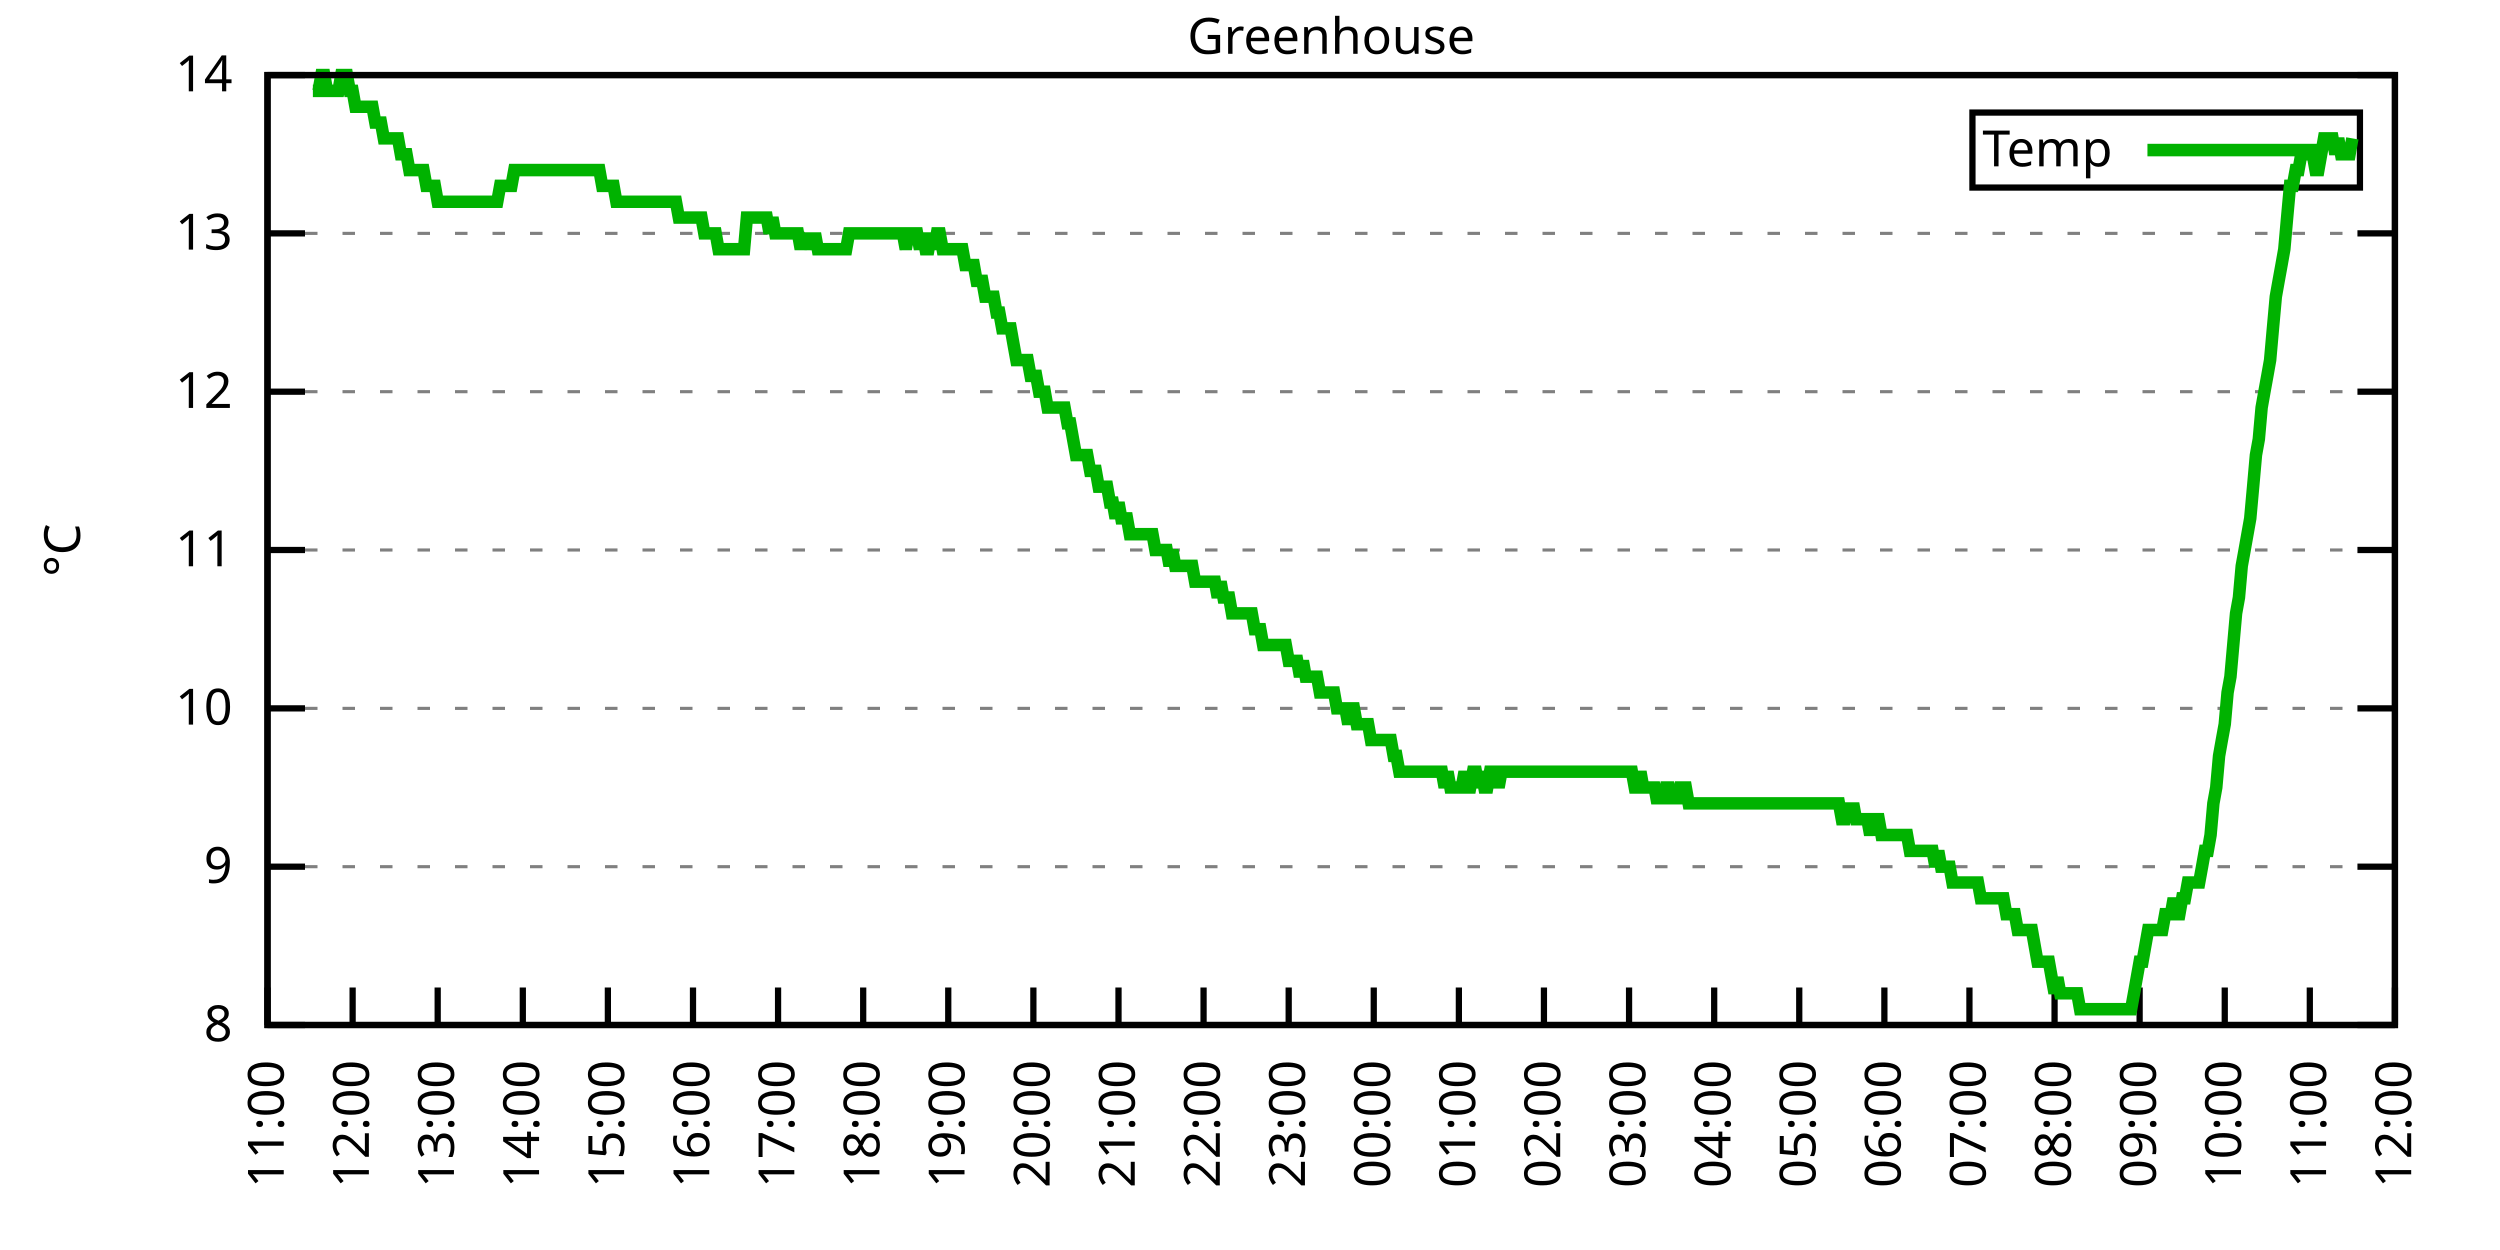
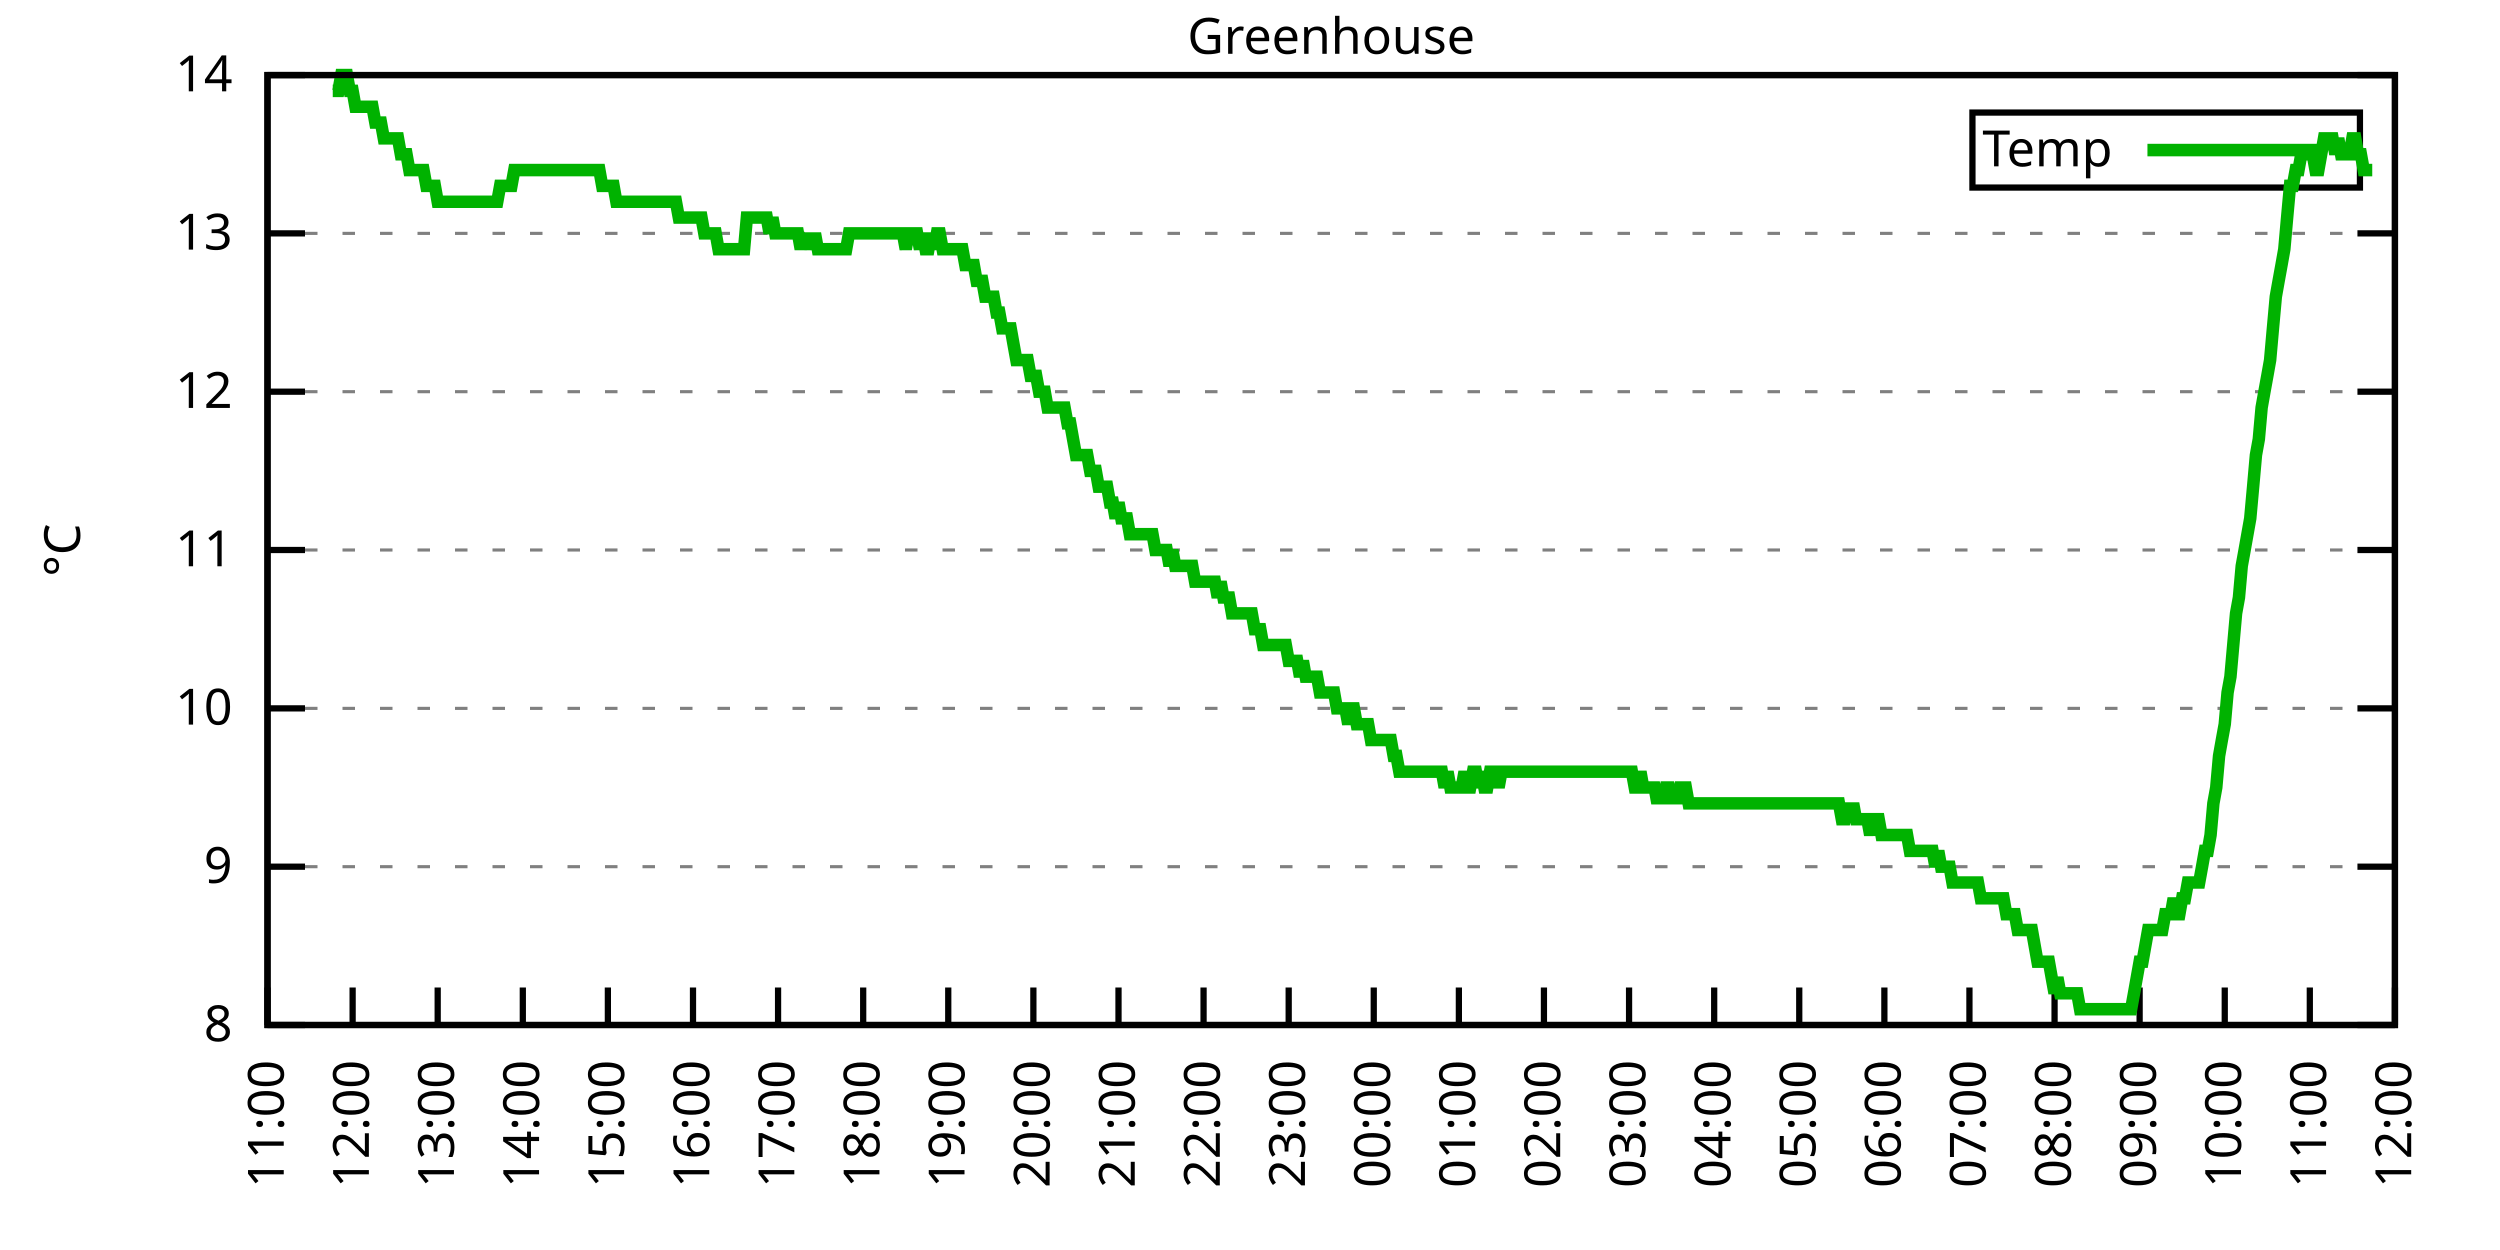
<svg xmlns="http://www.w3.org/2000/svg" xmlns:xlink="http://www.w3.org/1999/xlink" width="400" height="200" viewBox="0 0 400 200">
  <g id="gnuplot_canvas">
    <rect x="0" y="0" width="400" height="200" fill="none" />
    <defs>
      <circle id="gpDot" r="0.5" stroke-width="0.5" stroke="currentColor" />
      <path id="gpPt0" stroke-width="0.333" stroke="currentColor" d="M-1,0 h2 M0,-1 v2" />
      <path id="gpPt1" stroke-width="0.333" stroke="currentColor" d="M-1,-1 L1,1 M1,-1 L-1,1" />
      <path id="gpPt2" stroke-width="0.333" stroke="currentColor" d="M-1,0 L1,0 M0,-1 L0,1 M-1,-1 L1,1 M-1,1 L1,-1" />
      <rect id="gpPt3" stroke-width="0.333" stroke="currentColor" x="-1" y="-1" width="2" height="2" />
      <rect id="gpPt4" stroke-width="0.333" stroke="currentColor" fill="currentColor" x="-1" y="-1" width="2" height="2" />
      <circle id="gpPt5" stroke-width="0.333" stroke="currentColor" cx="0" cy="0" r="1" />
      <use xlink:href="#gpPt5" id="gpPt6" fill="currentColor" stroke="none" />
      <path id="gpPt7" stroke-width="0.333" stroke="currentColor" d="M0,-1.33 L-1.33,0.67 L1.33,0.67 z" />
      <use xlink:href="#gpPt7" id="gpPt8" fill="currentColor" stroke="none" />
      <use xlink:href="#gpPt7" id="gpPt9" stroke="currentColor" transform="rotate(180)" />
      <use xlink:href="#gpPt9" id="gpPt10" fill="currentColor" stroke="none" />
      <use xlink:href="#gpPt3" id="gpPt11" stroke="currentColor" transform="rotate(45)" />
      <use xlink:href="#gpPt11" id="gpPt12" fill="currentColor" stroke="none" />
      <path id="gpPt13" stroke-width="0.333" stroke="currentColor" d="M0,1.330 L1.265,0.411 L0.782,-1.067 L-0.782,-1.076 L-1.265,0.411 z" />
      <use xlink:href="#gpPt13" id="gpPt14" fill="currentColor" stroke="none" />
      <filter id="textbox" filterUnits="objectBoundingBox" x="0" y="0" height="1" width="1">
        <feFlood flood-color="white" flood-opacity="1" result="bgnd" />
        <feComposite in="SourceGraphic" in2="bgnd" operator="atop" />
      </filter>
      <filter id="greybox" filterUnits="objectBoundingBox" x="0" y="0" height="1" width="1">
        <feFlood flood-color="lightgrey" flood-opacity="1" result="grey" />
        <feComposite in="SourceGraphic" in2="grey" operator="atop" />
      </filter>
    </defs>
    <g fill="none" color="white" stroke="currentColor" stroke-width="1.00" stroke-linecap="butt" stroke-linejoin="miter">
</g>
    <g fill="none" color="black" stroke="currentColor" stroke-width="1.00" stroke-linecap="butt" stroke-linejoin="miter">
      <g stroke="none" shape-rendering="crispEdges">
        <polygon fill="rgb(255, 255, 255)" points="42.80,164.00 383.18,164.00 383.18,12.02 42.80,12.02 " />
      </g>
    </g>
    <g fill="none" color="black" stroke="currentColor" stroke-width="1.00" stroke-linecap="butt" stroke-linejoin="miter">
</g>
    <g fill="none" color="black" stroke="black" stroke-width="0.50" stroke-linecap="butt" stroke-linejoin="miter">
</g>
    <g fill="none" color="gray" stroke="currentColor" stroke-width="0.50" stroke-linecap="butt" stroke-linejoin="miter">
      <path stroke="gray" stroke-dasharray="2,4" class="gridline" d="M42.80,164.00 L383.19,164.00  " />
    </g>
    <g fill="none" color="gray" stroke="gray" stroke-width="1.00" stroke-linecap="butt" stroke-linejoin="miter">
</g>
    <g fill="none" color="black" stroke="currentColor" stroke-width="1.00" stroke-linecap="butt" stroke-linejoin="miter">
      <path stroke="black" d="M42.80,164.00 L48.80,164.00 M383.19,164.00 L377.19,164.00  " />
      <g transform="translate(37.20,166.60)" stroke="none" fill="black" font-family="Sans" font-size="8.00" text-anchor="end">
        <text>
          <tspan font-family="Sans"> 8</tspan>
        </text>
      </g>
    </g>
    <g fill="none" color="black" stroke="currentColor" stroke-width="1.00" stroke-linecap="butt" stroke-linejoin="miter">
</g>
    <g fill="none" color="black" stroke="black" stroke-width="0.50" stroke-linecap="butt" stroke-linejoin="miter">
</g>
    <g fill="none" color="gray" stroke="currentColor" stroke-width="0.50" stroke-linecap="butt" stroke-linejoin="miter">
      <path stroke="gray" stroke-dasharray="2,4" class="gridline" d="M42.80,138.67 L383.19,138.67  " />
    </g>
    <g fill="none" color="gray" stroke="gray" stroke-width="1.00" stroke-linecap="butt" stroke-linejoin="miter">
</g>
    <g fill="none" color="black" stroke="currentColor" stroke-width="1.00" stroke-linecap="butt" stroke-linejoin="miter">
      <path stroke="black" d="M42.80,138.67 L48.80,138.67 M383.19,138.67 L377.19,138.67  " />
      <g transform="translate(37.20,141.27)" stroke="none" fill="black" font-family="Sans" font-size="8.00" text-anchor="end">
        <text>
          <tspan font-family="Sans"> 9</tspan>
        </text>
      </g>
    </g>
    <g fill="none" color="black" stroke="currentColor" stroke-width="1.00" stroke-linecap="butt" stroke-linejoin="miter">
</g>
    <g fill="none" color="black" stroke="black" stroke-width="0.50" stroke-linecap="butt" stroke-linejoin="miter">
</g>
    <g fill="none" color="gray" stroke="currentColor" stroke-width="0.50" stroke-linecap="butt" stroke-linejoin="miter">
      <path stroke="gray" stroke-dasharray="2,4" class="gridline" d="M42.80,113.34 L383.19,113.34  " />
    </g>
    <g fill="none" color="gray" stroke="gray" stroke-width="1.00" stroke-linecap="butt" stroke-linejoin="miter">
</g>
    <g fill="none" color="black" stroke="currentColor" stroke-width="1.00" stroke-linecap="butt" stroke-linejoin="miter">
      <path stroke="black" d="M42.80,113.34 L48.80,113.34 M383.19,113.34 L377.19,113.34  " />
      <g transform="translate(37.20,115.94)" stroke="none" fill="black" font-family="Sans" font-size="8.00" text-anchor="end">
        <text>
          <tspan font-family="Sans"> 10</tspan>
        </text>
      </g>
    </g>
    <g fill="none" color="black" stroke="currentColor" stroke-width="1.00" stroke-linecap="butt" stroke-linejoin="miter">
</g>
    <g fill="none" color="black" stroke="black" stroke-width="0.50" stroke-linecap="butt" stroke-linejoin="miter">
</g>
    <g fill="none" color="gray" stroke="currentColor" stroke-width="0.50" stroke-linecap="butt" stroke-linejoin="miter">
      <path stroke="gray" stroke-dasharray="2,4" class="gridline" d="M42.80,88.00 L383.19,88.00  " />
    </g>
    <g fill="none" color="gray" stroke="gray" stroke-width="1.00" stroke-linecap="butt" stroke-linejoin="miter">
</g>
    <g fill="none" color="black" stroke="currentColor" stroke-width="1.00" stroke-linecap="butt" stroke-linejoin="miter">
      <path stroke="black" d="M42.80,88.00 L48.80,88.00 M383.19,88.00 L377.19,88.00  " />
      <g transform="translate(37.20,90.60)" stroke="none" fill="black" font-family="Sans" font-size="8.00" text-anchor="end">
        <text>
          <tspan font-family="Sans"> 11</tspan>
        </text>
      </g>
    </g>
    <g fill="none" color="black" stroke="currentColor" stroke-width="1.00" stroke-linecap="butt" stroke-linejoin="miter">
</g>
    <g fill="none" color="black" stroke="black" stroke-width="0.50" stroke-linecap="butt" stroke-linejoin="miter">
</g>
    <g fill="none" color="gray" stroke="currentColor" stroke-width="0.50" stroke-linecap="butt" stroke-linejoin="miter">
      <path stroke="gray" stroke-dasharray="2,4" class="gridline" d="M42.80,62.67 L383.19,62.67  " />
    </g>
    <g fill="none" color="gray" stroke="gray" stroke-width="1.00" stroke-linecap="butt" stroke-linejoin="miter">
</g>
    <g fill="none" color="black" stroke="currentColor" stroke-width="1.00" stroke-linecap="butt" stroke-linejoin="miter">
      <path stroke="black" d="M42.80,62.67 L48.80,62.67 M383.19,62.67 L377.19,62.67  " />
      <g transform="translate(37.20,65.27)" stroke="none" fill="black" font-family="Sans" font-size="8.00" text-anchor="end">
        <text>
          <tspan font-family="Sans"> 12</tspan>
        </text>
      </g>
    </g>
    <g fill="none" color="black" stroke="currentColor" stroke-width="1.00" stroke-linecap="butt" stroke-linejoin="miter">
</g>
    <g fill="none" color="black" stroke="black" stroke-width="0.50" stroke-linecap="butt" stroke-linejoin="miter">
</g>
    <g fill="none" color="gray" stroke="currentColor" stroke-width="0.50" stroke-linecap="butt" stroke-linejoin="miter">
      <path stroke="gray" stroke-dasharray="2,4" class="gridline" d="M42.80,37.34 L383.19,37.34  " />
    </g>
    <g fill="none" color="gray" stroke="gray" stroke-width="1.00" stroke-linecap="butt" stroke-linejoin="miter">
</g>
    <g fill="none" color="black" stroke="currentColor" stroke-width="1.00" stroke-linecap="butt" stroke-linejoin="miter">
      <path stroke="black" d="M42.80,37.34 L48.80,37.34 M383.19,37.34 L377.19,37.34  " />
      <g transform="translate(37.20,39.94)" stroke="none" fill="black" font-family="Sans" font-size="8.00" text-anchor="end">
        <text>
          <tspan font-family="Sans"> 13</tspan>
        </text>
      </g>
    </g>
    <g fill="none" color="black" stroke="currentColor" stroke-width="1.00" stroke-linecap="butt" stroke-linejoin="miter">
</g>
    <g fill="none" color="black" stroke="black" stroke-width="0.50" stroke-linecap="butt" stroke-linejoin="miter">
</g>
    <g fill="none" color="gray" stroke="currentColor" stroke-width="0.50" stroke-linecap="butt" stroke-linejoin="miter">
      <path stroke="gray" stroke-dasharray="2,4" class="gridline" d="M42.80,12.01 L383.19,12.01  " />
    </g>
    <g fill="none" color="gray" stroke="gray" stroke-width="1.00" stroke-linecap="butt" stroke-linejoin="miter">
</g>
    <g fill="none" color="black" stroke="currentColor" stroke-width="1.00" stroke-linecap="butt" stroke-linejoin="miter">
      <path stroke="black" d="M42.80,12.01 L48.80,12.01 M383.19,12.01 L377.19,12.01  " />
      <g transform="translate(37.20,14.61)" stroke="none" fill="black" font-family="Sans" font-size="8.00" text-anchor="end">
        <text>
          <tspan font-family="Sans"> 14</tspan>
        </text>
      </g>
    </g>
    <g fill="none" color="black" stroke="currentColor" stroke-width="1.00" stroke-linecap="butt" stroke-linejoin="miter">
      <path stroke="black" d="M42.80,164.00 L42.80,158.00  " />
      <g transform="translate(45.40,169.60) rotate(270.00)" stroke="none" fill="black" font-family="Sans" font-size="8.00" text-anchor="end">
        <text>
          <tspan font-family="Sans">11:00</tspan>
        </text>
      </g>
    </g>
    <g fill="none" color="black" stroke="currentColor" stroke-width="1.00" stroke-linecap="butt" stroke-linejoin="miter">
      <path stroke="black" d="M56.42,164.00 L56.42,158.00  " />
      <g transform="translate(59.02,169.60) rotate(270.00)" stroke="none" fill="black" font-family="Sans" font-size="8.00" text-anchor="end">
        <text>
          <tspan font-family="Sans">12:00</tspan>
        </text>
      </g>
    </g>
    <g fill="none" color="black" stroke="currentColor" stroke-width="1.00" stroke-linecap="butt" stroke-linejoin="miter">
      <path stroke="black" d="M70.03,164.00 L70.03,158.00  " />
      <g transform="translate(72.63,169.60) rotate(270.00)" stroke="none" fill="black" font-family="Sans" font-size="8.00" text-anchor="end">
        <text>
          <tspan font-family="Sans">13:00</tspan>
        </text>
      </g>
    </g>
    <g fill="none" color="black" stroke="currentColor" stroke-width="1.00" stroke-linecap="butt" stroke-linejoin="miter">
      <path stroke="black" d="M83.65,164.00 L83.65,158.00  " />
      <g transform="translate(86.25,169.60) rotate(270.00)" stroke="none" fill="black" font-family="Sans" font-size="8.00" text-anchor="end">
        <text>
          <tspan font-family="Sans">14:00</tspan>
        </text>
      </g>
    </g>
    <g fill="none" color="black" stroke="currentColor" stroke-width="1.00" stroke-linecap="butt" stroke-linejoin="miter">
      <path stroke="black" d="M97.26,164.00 L97.26,158.00  " />
      <g transform="translate(99.86,169.60) rotate(270.00)" stroke="none" fill="black" font-family="Sans" font-size="8.00" text-anchor="end">
        <text>
          <tspan font-family="Sans">15:00</tspan>
        </text>
      </g>
    </g>
    <g fill="none" color="black" stroke="currentColor" stroke-width="1.00" stroke-linecap="butt" stroke-linejoin="miter">
      <path stroke="black" d="M110.88,164.00 L110.88,158.00  " />
      <g transform="translate(113.48,169.60) rotate(270.00)" stroke="none" fill="black" font-family="Sans" font-size="8.00" text-anchor="end">
        <text>
          <tspan font-family="Sans">16:00</tspan>
        </text>
      </g>
    </g>
    <g fill="none" color="black" stroke="currentColor" stroke-width="1.00" stroke-linecap="butt" stroke-linejoin="miter">
      <path stroke="black" d="M124.49,164.00 L124.49,158.00  " />
      <g transform="translate(127.09,169.60) rotate(270.00)" stroke="none" fill="black" font-family="Sans" font-size="8.00" text-anchor="end">
        <text>
          <tspan font-family="Sans">17:00</tspan>
        </text>
      </g>
    </g>
    <g fill="none" color="black" stroke="currentColor" stroke-width="1.00" stroke-linecap="butt" stroke-linejoin="miter">
      <path stroke="black" d="M138.11,164.00 L138.11,158.00  " />
      <g transform="translate(140.71,169.60) rotate(270.00)" stroke="none" fill="black" font-family="Sans" font-size="8.00" text-anchor="end">
        <text>
          <tspan font-family="Sans">18:00</tspan>
        </text>
      </g>
    </g>
    <g fill="none" color="black" stroke="currentColor" stroke-width="1.00" stroke-linecap="butt" stroke-linejoin="miter">
      <path stroke="black" d="M151.72,164.00 L151.72,158.00  " />
      <g transform="translate(154.32,169.60) rotate(270.00)" stroke="none" fill="black" font-family="Sans" font-size="8.00" text-anchor="end">
        <text>
          <tspan font-family="Sans">19:00</tspan>
        </text>
      </g>
    </g>
    <g fill="none" color="black" stroke="currentColor" stroke-width="1.00" stroke-linecap="butt" stroke-linejoin="miter">
      <path stroke="black" d="M165.34,164.00 L165.34,158.00  " />
      <g transform="translate(167.94,169.60) rotate(270.00)" stroke="none" fill="black" font-family="Sans" font-size="8.00" text-anchor="end">
        <text>
          <tspan font-family="Sans">20:00</tspan>
        </text>
      </g>
    </g>
    <g fill="none" color="black" stroke="currentColor" stroke-width="1.00" stroke-linecap="butt" stroke-linejoin="miter">
      <path stroke="black" d="M178.96,164.00 L178.96,158.00  " />
      <g transform="translate(181.56,169.60) rotate(270.00)" stroke="none" fill="black" font-family="Sans" font-size="8.00" text-anchor="end">
        <text>
          <tspan font-family="Sans">21:00</tspan>
        </text>
      </g>
    </g>
    <g fill="none" color="black" stroke="currentColor" stroke-width="1.00" stroke-linecap="butt" stroke-linejoin="miter">
      <path stroke="black" d="M192.57,164.00 L192.57,158.00  " />
      <g transform="translate(195.17,169.60) rotate(270.00)" stroke="none" fill="black" font-family="Sans" font-size="8.00" text-anchor="end">
        <text>
          <tspan font-family="Sans">22:00</tspan>
        </text>
      </g>
    </g>
    <g fill="none" color="black" stroke="currentColor" stroke-width="1.00" stroke-linecap="butt" stroke-linejoin="miter">
      <path stroke="black" d="M206.19,164.00 L206.19,158.00  " />
      <g transform="translate(208.79,169.60) rotate(270.00)" stroke="none" fill="black" font-family="Sans" font-size="8.00" text-anchor="end">
        <text>
          <tspan font-family="Sans">23:00</tspan>
        </text>
      </g>
    </g>
    <g fill="none" color="black" stroke="currentColor" stroke-width="1.00" stroke-linecap="butt" stroke-linejoin="miter">
      <path stroke="black" d="M219.80,164.00 L219.80,158.00  " />
      <g transform="translate(222.40,169.60) rotate(270.00)" stroke="none" fill="black" font-family="Sans" font-size="8.00" text-anchor="end">
        <text>
          <tspan font-family="Sans">00:00</tspan>
        </text>
      </g>
    </g>
    <g fill="none" color="black" stroke="currentColor" stroke-width="1.00" stroke-linecap="butt" stroke-linejoin="miter">
      <path stroke="black" d="M233.42,164.00 L233.42,158.00  " />
      <g transform="translate(236.02,169.60) rotate(270.00)" stroke="none" fill="black" font-family="Sans" font-size="8.00" text-anchor="end">
        <text>
          <tspan font-family="Sans">01:00</tspan>
        </text>
      </g>
    </g>
    <g fill="none" color="black" stroke="currentColor" stroke-width="1.00" stroke-linecap="butt" stroke-linejoin="miter">
      <path stroke="black" d="M247.03,164.00 L247.03,158.00  " />
      <g transform="translate(249.63,169.60) rotate(270.00)" stroke="none" fill="black" font-family="Sans" font-size="8.00" text-anchor="end">
        <text>
          <tspan font-family="Sans">02:00</tspan>
        </text>
      </g>
    </g>
    <g fill="none" color="black" stroke="currentColor" stroke-width="1.00" stroke-linecap="butt" stroke-linejoin="miter">
      <path stroke="black" d="M260.65,164.00 L260.65,158.00  " />
      <g transform="translate(263.25,169.60) rotate(270.00)" stroke="none" fill="black" font-family="Sans" font-size="8.00" text-anchor="end">
        <text>
          <tspan font-family="Sans">03:00</tspan>
        </text>
      </g>
    </g>
    <g fill="none" color="black" stroke="currentColor" stroke-width="1.00" stroke-linecap="butt" stroke-linejoin="miter">
      <path stroke="black" d="M274.27,164.00 L274.27,158.00  " />
      <g transform="translate(276.87,169.60) rotate(270.00)" stroke="none" fill="black" font-family="Sans" font-size="8.00" text-anchor="end">
        <text>
          <tspan font-family="Sans">04:00</tspan>
        </text>
      </g>
    </g>
    <g fill="none" color="black" stroke="currentColor" stroke-width="1.00" stroke-linecap="butt" stroke-linejoin="miter">
      <path stroke="black" d="M287.88,164.00 L287.88,158.00  " />
      <g transform="translate(290.48,169.60) rotate(270.00)" stroke="none" fill="black" font-family="Sans" font-size="8.00" text-anchor="end">
        <text>
          <tspan font-family="Sans">05:00</tspan>
        </text>
      </g>
    </g>
    <g fill="none" color="black" stroke="currentColor" stroke-width="1.00" stroke-linecap="butt" stroke-linejoin="miter">
      <path stroke="black" d="M301.50,164.00 L301.50,158.00  " />
      <g transform="translate(304.10,169.60) rotate(270.00)" stroke="none" fill="black" font-family="Sans" font-size="8.00" text-anchor="end">
        <text>
          <tspan font-family="Sans">06:00</tspan>
        </text>
      </g>
    </g>
    <g fill="none" color="black" stroke="currentColor" stroke-width="1.00" stroke-linecap="butt" stroke-linejoin="miter">
      <path stroke="black" d="M315.11,164.00 L315.11,158.00  " />
      <g transform="translate(317.71,169.60) rotate(270.00)" stroke="none" fill="black" font-family="Sans" font-size="8.00" text-anchor="end">
        <text>
          <tspan font-family="Sans">07:00</tspan>
        </text>
      </g>
    </g>
    <g fill="none" color="black" stroke="currentColor" stroke-width="1.00" stroke-linecap="butt" stroke-linejoin="miter">
      <path stroke="black" d="M328.73,164.00 L328.73,158.00  " />
      <g transform="translate(331.33,169.60) rotate(270.00)" stroke="none" fill="black" font-family="Sans" font-size="8.00" text-anchor="end">
        <text>
          <tspan font-family="Sans">08:00</tspan>
        </text>
      </g>
    </g>
    <g fill="none" color="black" stroke="currentColor" stroke-width="1.00" stroke-linecap="butt" stroke-linejoin="miter">
      <path stroke="black" d="M342.34,164.00 L342.34,158.00  " />
      <g transform="translate(344.94,169.60) rotate(270.00)" stroke="none" fill="black" font-family="Sans" font-size="8.00" text-anchor="end">
        <text>
          <tspan font-family="Sans">09:00</tspan>
        </text>
      </g>
    </g>
    <g fill="none" color="black" stroke="currentColor" stroke-width="1.00" stroke-linecap="butt" stroke-linejoin="miter">
      <path stroke="black" d="M355.96,164.00 L355.96,158.00  " />
      <g transform="translate(358.56,169.60) rotate(270.00)" stroke="none" fill="black" font-family="Sans" font-size="8.00" text-anchor="end">
        <text>
          <tspan font-family="Sans">10:00</tspan>
        </text>
      </g>
    </g>
    <g fill="none" color="black" stroke="currentColor" stroke-width="1.00" stroke-linecap="butt" stroke-linejoin="miter">
      <path stroke="black" d="M369.57,164.00 L369.57,158.00  " />
      <g transform="translate(372.17,169.60) rotate(270.00)" stroke="none" fill="black" font-family="Sans" font-size="8.00" text-anchor="end">
        <text>
          <tspan font-family="Sans">11:00</tspan>
        </text>
      </g>
    </g>
    <g fill="none" color="black" stroke="currentColor" stroke-width="1.00" stroke-linecap="butt" stroke-linejoin="miter">
      <path stroke="black" d="M383.19,164.00 L383.19,158.00  " />
      <g transform="translate(385.79,169.60) rotate(270.00)" stroke="none" fill="black" font-family="Sans" font-size="8.00" text-anchor="end">
        <text>
          <tspan font-family="Sans">12:00</tspan>
        </text>
      </g>
    </g>
    <g fill="none" color="black" stroke="currentColor" stroke-width="1.00" stroke-linecap="butt" stroke-linejoin="miter">
</g>
    <g fill="none" color="black" stroke="currentColor" stroke-width="1.00" stroke-linecap="butt" stroke-linejoin="miter">
      <path stroke="black" d="M42.80,12.01 L42.80,164.00 L383.19,164.00 L383.19,12.01 L42.80,12.01 Z  " />
    </g>
    <g fill="none" color="black" stroke="currentColor" stroke-width="1.00" stroke-linecap="butt" stroke-linejoin="miter">
</g>
    <g fill="none" color="black" stroke="currentColor" stroke-width="1.00" stroke-linecap="butt" stroke-linejoin="miter">
      <path stroke="black" d="M315.59,30.01 L315.59,18.01 L377.59,18.01 L377.59,30.01 L315.59,30.01 Z  " />
    </g>
    <g id="Greenhouse_plot_1">
      <g fill="none" color="white" stroke="black" stroke-width="2.00" stroke-linecap="butt" stroke-linejoin="miter">
</g>
      <g fill="none" color="black" stroke="currentColor" stroke-width="2.00" stroke-linecap="butt" stroke-linejoin="miter">
        <g transform="translate(337.99,26.61)" stroke="none" fill="black" font-family="Sans" font-size="8.00" text-anchor="end">
          <text>
            <tspan font-family="Sans">Temp</tspan>
          </text>
        </g>
      </g>
      <g fill="none" color="black" stroke="currentColor" stroke-width="2.00" stroke-linecap="butt" stroke-linejoin="miter">
-         <path stroke="rgb(  0, 178,   0)" d="M343.59,24.01 L371.99,24.01 M50.06,14.54 L50.52,14.54 L50.97,14.54 L51.42,12.01 L51.88,12.01 L52.33,14.54   L52.78,14.54 L53.24,14.54 L53.69,14.54 L54.15,14.54 L54.60,12.01 L55.05,12.01 L55.51,12.01 L55.96,14.54   L56.42,14.54 L56.87,17.08 L57.32,17.08 L57.78,17.08 L58.23,17.08 L58.68,17.08 L59.14,17.08 L59.59,17.08   L60.05,19.61 L60.50,19.61 L60.95,19.61 L61.41,22.14 L61.86,22.14 L62.32,22.14 L62.77,22.14 L63.22,22.14   L63.68,22.14 L64.13,24.68 L64.58,24.68 L65.04,24.68 L65.49,27.21 L65.95,27.21 L66.40,27.21 L66.85,27.21   L67.31,27.21 L67.76,27.21 L68.22,29.74 L68.67,29.74 L69.12,29.74 L69.58,29.74 L70.03,32.28 L70.49,32.28   L70.94,32.28 L71.39,32.28 L71.85,32.28 L72.30,32.28 L72.75,32.28 L73.21,32.28 L73.66,32.28 L74.12,32.28   L74.57,32.28 L75.02,32.28 L75.48,32.28 L75.93,32.28 L76.39,32.28 L76.84,32.28 L77.29,32.28 L77.75,32.28   L78.20,32.28 L78.65,32.28 L79.11,32.28 L79.56,32.28 L80.02,29.74 L80.47,29.74 L80.92,29.74 L81.38,29.74   L81.83,29.74 L82.29,27.21 L82.74,27.21 L83.19,27.21 L83.65,27.21 L84.10,27.21 L84.55,27.21 L85.01,27.21   L85.46,27.21 L85.92,27.21 L86.37,27.21 L86.82,27.21 L87.28,27.21 L87.73,27.21 L88.19,27.21 L88.64,27.21   L89.09,27.21 L89.55,27.21 L90.00,27.21 L90.45,27.21 L90.91,27.21 L91.36,27.21 L91.82,27.21 L92.27,27.21   L92.72,27.21 L93.18,27.21 L93.63,27.21 L94.09,27.21 L94.54,27.21 L94.99,27.21 L95.45,27.21 L95.90,27.21   L96.35,29.74 L96.81,29.74 L97.26,29.74 L97.72,29.74 L98.17,29.74 L98.62,32.28 L99.08,32.28 L99.53,32.28   L99.99,32.28 L100.44,32.28 L100.89,32.28 L101.35,32.28 L101.80,32.28 L102.25,32.28 L102.71,32.28 L103.16,32.28   L103.62,32.28 L104.07,32.28 L104.52,32.28 L104.98,32.28 L105.43,32.28 L105.89,32.28 L106.34,32.28 L106.79,32.28   L107.25,32.28 L107.70,32.28 L108.15,32.28 L108.61,34.81 L109.06,34.81 L109.52,34.81 L109.97,34.81 L110.42,34.81   L110.88,34.81 L111.33,34.81 L111.79,34.81 L112.24,34.81 L112.69,37.34 L113.15,37.34 L113.60,37.34 L114.05,37.34   L114.51,37.34 L114.96,39.87 L115.42,39.87 L115.87,39.87 L116.32,39.87 L116.78,39.87 L117.23,39.87 L117.69,39.87   L118.14,39.87 L118.59,39.87 L119.05,39.87 L119.50,34.81 L119.96,34.81 L120.41,34.81 L120.86,34.81 L121.32,34.81   L121.77,34.81 L122.22,34.81 L122.68,34.81 L123.13,37.34 L123.59,34.81 L124.04,37.34 L124.49,37.34 L124.95,37.34   L125.40,37.34 L125.86,37.34 L126.31,37.34 L126.76,37.34 L127.22,37.34 L127.67,37.34 L128.12,39.87 L128.58,37.34   L129.03,39.87 L129.49,37.34 L129.94,39.87 L130.39,37.34 L130.85,39.87 L131.30,39.87 L131.76,39.87 L132.21,39.87   L132.66,39.87 L133.12,39.87 L133.57,39.87 L134.02,39.87 L134.48,39.87 L134.93,39.87 L135.39,39.87 L135.84,37.34   L136.29,37.34 L136.75,37.34 L137.20,37.34 L137.66,37.34 L138.11,37.34 L138.56,37.34 L139.02,37.34 L139.47,37.34   L139.92,37.34 L140.38,37.34 L140.83,37.34 L141.29,37.34 L141.74,37.34 L142.19,37.34 L142.65,37.34 L143.10,37.34   L143.56,37.34 L144.01,37.34 L144.46,37.34 L144.92,39.87 L145.37,37.34 L145.82,37.34 L146.28,37.34 L146.73,37.34   L147.19,39.87 L147.64,37.34 L148.09,39.87 L148.55,39.87 L149.00,37.34 L149.46,39.87 L149.91,37.34 L150.36,37.34   L150.82,39.87 L151.27,39.87 L151.72,39.87 L152.18,39.87 L152.63,39.87 L153.09,39.87 L153.54,39.87 L153.99,39.87   L154.45,42.41 L154.90,42.41 L155.36,42.41 L155.81,42.41 L156.26,44.94 L156.72,44.94 L157.17,44.94 L157.62,47.47   L158.08,47.47 L158.53,47.47 L158.99,47.47 L159.44,50.01 L159.89,50.01 L160.35,52.54 L160.80,52.54 L161.26,52.54   L161.71,52.54 L162.16,55.07 L162.62,57.61 L163.07,57.61 L163.52,57.61 L163.98,57.61 L164.43,57.61 L164.89,60.14   L165.34,60.14 L165.79,60.14 L166.25,62.67 L166.70,62.67 L167.16,62.67 L167.61,65.21 L168.06,65.21 L168.52,65.21   L168.97,65.21 L169.43,65.21 L169.88,65.21 L170.33,65.21 L170.79,67.74 L171.24,67.74 L171.69,70.27 L172.15,72.81   L172.60,72.81 L173.06,72.81 L173.51,72.81 L173.96,72.81 L174.42,75.34 L174.87,75.34 L175.33,75.34 L175.78,77.87   L176.23,77.87 L176.69,77.87 L177.14,77.87 L177.59,80.41 L178.05,80.41 L178.50,82.94 L178.96,80.41 L179.41,82.94   L179.86,82.94 L180.32,82.94 L180.77,85.47 L181.23,85.47 L181.68,85.47 L182.13,85.47 L182.59,85.47 L183.04,85.47   L183.49,85.47 L183.95,85.47 L184.40,85.47 L184.86,88.00 L185.31,88.00 L185.76,88.00 L186.22,88.00 L186.67,88.00   L187.13,90.54 L187.58,88.00 L188.03,90.54 L188.49,90.54 L188.94,90.54 L189.39,90.54 L189.85,90.54 L190.30,90.54   L190.76,90.54 L191.21,93.07 L191.66,93.07 L192.12,93.07 L192.57,93.07 L193.03,93.07 L193.48,93.07 L193.93,93.07   L194.39,93.07 L194.84,95.60 L195.29,93.07 L195.75,95.60 L196.20,95.60 L196.66,95.60 L197.11,98.14 L197.56,98.14   L198.02,98.14 L198.47,98.14 L198.93,98.14 L199.38,98.14 L199.83,98.14 L200.29,98.14 L200.74,100.67 L201.19,100.67   L201.65,100.67 L202.10,103.20 L202.56,103.20 L203.01,103.20 L203.46,103.20 L203.92,103.20 L204.37,103.20 L204.83,103.20   L205.28,103.20 L205.73,103.20 L206.19,105.74 L206.64,105.74 L207.09,105.74 L207.55,105.74 L208.00,108.27 L208.46,105.74   L208.91,108.27 L209.36,108.27 L209.82,108.27 L210.27,108.27 L210.73,108.27 L211.18,110.80 L211.63,110.80 L212.09,110.80   L212.54,110.80 L213.00,110.80 L213.45,110.80 L213.90,113.34 L214.36,113.34 L214.81,113.34 L215.26,113.34 L215.72,115.87   L216.17,113.34 L216.63,113.34 L217.08,115.87 L217.53,115.87 L217.99,115.87 L218.44,115.87 L218.90,115.87 L219.35,118.40   L219.80,118.40 L220.26,118.40 L220.71,118.40 L221.16,118.40 L221.62,118.40 L222.07,118.40 L222.53,118.40 L222.98,120.94   L223.43,120.94 L223.89,123.47 L224.34,123.47 L224.80,123.47 L225.25,123.47 L225.70,123.47 L226.16,123.47 L226.61,123.47   L227.06,123.47 L227.52,123.47 L227.97,123.47 L228.43,123.47 L228.88,123.47 L229.33,123.47 L229.79,123.47 L230.24,123.47   L230.70,123.47 L231.15,126.00 L231.60,123.47 L232.06,126.00 L232.51,126.00 L232.96,126.00 L233.42,126.00 L233.87,126.00   L234.33,123.47 L234.78,126.00 L235.23,126.00 L235.69,123.47 L236.14,123.47 L236.60,126.00 L237.05,123.47 L237.50,126.00   L237.96,126.00 L238.41,123.47 L238.86,123.47 L239.32,123.47 L239.77,126.00 L240.23,123.47 L240.68,123.47 L241.13,123.47   L241.59,123.47 L242.04,123.47 L242.50,123.47 L242.95,123.47 L243.40,123.47 L243.86,123.47 L244.31,123.47 L244.76,123.47   L245.22,123.47 L245.67,123.47 L246.13,123.47 L246.58,123.47 L247.03,123.47 L247.49,123.47 L247.94,123.47 L248.40,123.47   L248.85,123.47 L249.30,123.47 L249.76,123.47 L250.21,123.47 L250.66,123.47 L251.12,123.47 L251.57,123.47 L252.03,123.47   L252.48,123.47 L252.93,123.47 L253.39,123.47 L253.84,123.47 L254.30,123.47 L254.75,123.47 L255.20,123.47 L255.66,123.47   L256.11,123.47 L256.56,123.47 L257.02,123.47 L257.47,123.47 L257.93,123.47 L258.38,123.47 L258.83,123.47 L259.29,123.47   L259.74,123.47 L260.20,123.47 L260.65,123.47 L261.10,123.47 L261.56,126.00 L262.01,126.00 L262.47,123.47 L262.92,126.00   L263.37,126.00 L263.83,126.00 L264.28,126.00 L264.73,126.00 L265.19,128.54 L265.64,126.00 L266.10,128.54 L266.55,126.00   L267.00,126.00 L267.46,128.54 L267.91,126.00 L268.37,128.54 L268.82,126.00 L269.27,126.00 L269.73,126.00 L270.18,128.54   L270.63,128.54 L271.09,128.54 L271.54,128.54 L272.00,128.54 L272.45,128.54 L272.90,128.54 L273.36,128.54 L273.81,128.54   L274.27,128.54 L274.72,128.54 L275.17,128.54 L275.63,128.54 L276.08,128.54 L276.53,128.54 L276.99,128.54 L277.44,128.54   L277.90,128.54 L278.35,128.54 L278.80,128.54 L279.26,128.54 L279.71,128.54 L280.17,128.54 L280.62,128.54 L281.07,128.54   L281.53,128.54 L281.98,128.54 L282.43,128.54 L282.89,128.54 L283.34,128.54 L283.80,128.54 L284.25,128.54 L284.70,128.54   L285.16,128.54 L285.61,128.54 L286.07,128.54 L286.52,128.54 L286.97,128.54 L287.43,128.54 L287.88,128.54 L288.33,128.54   L288.79,128.54 L289.24,128.54 L289.70,128.54 L290.15,128.54 L290.60,128.54 L291.06,128.54 L291.51,128.54 L291.97,128.54   L292.42,128.54 L292.87,128.54 L293.33,128.54 L293.78,128.54 L294.23,128.54 L294.69,131.07 L295.14,131.07 L295.60,128.54   L296.05,131.07 L296.50,128.54 L296.96,131.07 L297.41,131.07 L297.87,131.07 L298.32,131.07 L298.77,131.07 L299.23,133.60   L299.68,131.07 L300.13,131.07 L300.59,131.07 L301.04,133.60 L301.50,133.60 L301.95,133.60 L302.40,133.60 L302.86,133.60   L303.31,133.60 L303.77,133.60 L304.22,133.60 L304.67,133.60 L305.13,133.60 L305.58,136.14 L306.03,136.14 L306.49,136.14   L306.94,136.14 L307.40,136.14 L307.85,136.14 L308.30,136.14 L308.76,136.14 L309.21,136.14 L309.67,138.67 L310.12,136.14   L310.57,138.67 L311.03,138.67 L311.48,138.67 L311.94,138.67 L312.39,141.20 L312.84,141.20 L313.30,141.20 L313.75,141.20   L314.20,141.20 L314.66,141.20 L315.11,141.20 L315.57,141.20 L316.02,141.20 L316.47,141.20 L316.93,143.73 L317.38,143.73   L317.84,143.73 L318.29,143.73 L318.74,143.73 L319.20,143.73 L319.65,143.73 L320.10,143.73 L320.56,143.73 L321.01,146.27   L321.47,146.27 L321.92,146.27 L322.37,146.27 L322.83,148.80 L323.28,148.80 L323.74,148.80 L324.19,148.80 L324.64,148.80   L325.10,148.80 L325.55,151.33 L326.00,153.87 L326.46,153.87 L326.91,153.87 L327.37,153.87 L327.82,153.87 L328.27,156.40   L328.73,158.93 L329.18,156.40 L329.64,158.93 L330.09,158.93 L330.54,158.93 L331.00,158.93 L331.45,158.93 L331.90,158.93   L332.36,158.93 L332.81,161.47 L333.27,161.47 L333.72,161.47 L334.17,161.47 L334.63,161.47 L335.08,161.47 L335.54,161.47   L335.99,161.47 L336.44,161.47 L336.90,161.47 L337.35,161.47 L337.80,161.47 L338.26,161.47 L338.71,161.47 L339.17,161.47   L339.62,161.47 L340.07,161.47 L340.53,161.47 L340.98,161.47 L341.44,158.93 L341.89,156.40 L342.34,153.87 L342.80,153.87   L343.25,151.33 L343.70,148.80 L344.16,148.80 L344.61,148.80 L345.07,148.80 L345.52,148.80 L345.97,148.80 L346.43,146.27   L346.88,146.27 L347.34,146.27 L347.79,143.73 L348.24,146.27 L348.70,146.27 L349.15,143.73 L349.60,143.73 L350.06,141.20   L350.51,141.20 L350.97,141.20 L351.42,141.20 L351.87,141.20 L352.33,138.67 L352.78,136.14 L353.24,136.14 L353.69,133.60   L354.14,128.54 L354.60,126.00 L355.05,120.94 L355.50,118.40 L355.96,115.87 L356.41,110.80 L356.87,108.27 L357.32,103.20   L357.77,98.14 L358.23,95.60 L358.68,90.54 L359.14,88.00 L359.59,85.47 L360.04,82.94 L360.50,77.87 L360.95,72.81   L361.41,70.27 L361.86,65.21 L362.31,62.67 L362.77,60.14 L363.22,57.61 L363.67,52.54 L364.13,47.47 L364.58,44.94   L365.04,42.41 L365.49,39.87 L365.94,34.81 L366.40,29.74 L366.85,29.74 L367.31,27.21 L367.76,27.21 L368.21,24.68   L368.67,24.68 L369.12,24.68 L369.57,24.68 L370.03,24.68 L370.48,27.21 L370.94,27.21 L371.39,24.68 L371.84,22.14   L372.30,22.14 L372.75,22.14 L373.21,22.14 L373.66,24.68 L374.11,22.14 L374.57,24.68 L375.02,24.68 L375.47,24.68   L375.93,24.68 L376.38,22.14  " />
+         <path stroke="rgb(  0, 178,   0)" d="M343.59,24.01 L371.99,24.01 M53.24,14.54 L53.69,14.54 L54.15,14.54 L54.60,12.01 L55.05,12.01 L55.51,12.01   L55.96,14.54 L56.42,14.54 L56.87,17.08 L57.32,17.08 L57.78,17.08 L58.23,17.08 L58.68,17.08 L59.14,17.08   L59.59,17.08 L60.05,19.61 L60.50,19.61 L60.95,19.61 L61.41,22.14 L61.86,22.14 L62.32,22.14 L62.77,22.14   L63.22,22.14 L63.68,22.14 L64.13,24.68 L64.58,24.68 L65.04,24.68 L65.49,27.21 L65.95,27.21 L66.40,27.21   L66.85,27.21 L67.31,27.21 L67.76,27.21 L68.22,29.74 L68.67,29.74 L69.12,29.74 L69.58,29.74 L70.03,32.28   L70.49,32.28 L70.94,32.28 L71.39,32.28 L71.85,32.28 L72.30,32.28 L72.75,32.28 L73.21,32.28 L73.66,32.28   L74.12,32.28 L74.57,32.28 L75.02,32.28 L75.48,32.28 L75.93,32.28 L76.39,32.28 L76.84,32.28 L77.29,32.28   L77.75,32.28 L78.20,32.28 L78.65,32.28 L79.11,32.28 L79.56,32.28 L80.02,29.74 L80.47,29.74 L80.92,29.74   L81.38,29.74 L81.83,29.74 L82.29,27.21 L82.74,27.21 L83.19,27.21 L83.65,27.21 L84.10,27.21 L84.55,27.21   L85.01,27.21 L85.46,27.21 L85.92,27.21 L86.37,27.21 L86.82,27.21 L87.28,27.21 L87.73,27.21 L88.19,27.21   L88.64,27.21 L89.09,27.21 L89.55,27.21 L90.00,27.21 L90.45,27.21 L90.91,27.21 L91.36,27.21 L91.82,27.21   L92.27,27.21 L92.72,27.21 L93.18,27.21 L93.63,27.21 L94.09,27.21 L94.54,27.21 L94.99,27.21 L95.45,27.21   L95.90,27.21 L96.35,29.74 L96.81,29.74 L97.26,29.74 L97.72,29.74 L98.17,29.74 L98.62,32.28 L99.08,32.28   L99.53,32.28 L99.99,32.28 L100.44,32.28 L100.89,32.28 L101.35,32.28 L101.80,32.28 L102.25,32.28 L102.71,32.28   L103.16,32.28 L103.62,32.28 L104.07,32.28 L104.52,32.28 L104.98,32.28 L105.43,32.28 L105.89,32.28 L106.34,32.28   L106.79,32.28 L107.25,32.28 L107.70,32.28 L108.15,32.28 L108.61,34.81 L109.06,34.81 L109.52,34.81 L109.97,34.81   L110.42,34.81 L110.88,34.81 L111.33,34.81 L111.79,34.81 L112.24,34.81 L112.69,37.34 L113.15,37.34 L113.60,37.34   L114.05,37.34 L114.51,37.34 L114.96,39.87 L115.42,39.87 L115.87,39.87 L116.32,39.87 L116.78,39.87 L117.23,39.87   L117.69,39.87 L118.14,39.87 L118.59,39.87 L119.05,39.87 L119.50,34.81 L119.96,34.81 L120.41,34.81 L120.86,34.81   L121.32,34.81 L121.77,34.81 L122.22,34.81 L122.68,34.81 L123.13,37.34 L123.59,34.81 L124.04,37.34 L124.49,37.34   L124.95,37.34 L125.40,37.34 L125.86,37.34 L126.31,37.34 L126.76,37.34 L127.22,37.34 L127.67,37.34 L128.12,39.87   L128.58,37.34 L129.03,39.87 L129.49,37.34 L129.94,39.87 L130.39,37.34 L130.85,39.87 L131.30,39.87 L131.76,39.87   L132.21,39.87 L132.66,39.87 L133.12,39.87 L133.57,39.87 L134.02,39.87 L134.48,39.87 L134.93,39.87 L135.39,39.87   L135.84,37.34 L136.29,37.34 L136.75,37.34 L137.20,37.34 L137.66,37.34 L138.11,37.34 L138.56,37.34 L139.02,37.34   L139.47,37.34 L139.92,37.34 L140.38,37.34 L140.83,37.34 L141.29,37.34 L141.74,37.34 L142.19,37.34 L142.65,37.34   L143.10,37.34 L143.56,37.34 L144.01,37.34 L144.46,37.34 L144.92,39.87 L145.37,37.34 L145.82,37.34 L146.28,37.34   L146.73,37.34 L147.19,39.87 L147.64,37.34 L148.09,39.87 L148.55,39.87 L149.00,37.34 L149.46,39.87 L149.91,37.34   L150.36,37.34 L150.82,39.87 L151.27,39.87 L151.72,39.87 L152.18,39.87 L152.63,39.87 L153.09,39.87 L153.54,39.87   L153.99,39.87 L154.45,42.41 L154.90,42.41 L155.36,42.41 L155.81,42.41 L156.26,44.94 L156.72,44.94 L157.17,44.94   L157.62,47.47 L158.08,47.47 L158.53,47.47 L158.99,47.47 L159.44,50.01 L159.89,50.01 L160.35,52.54 L160.80,52.54   L161.26,52.54 L161.71,52.54 L162.16,55.07 L162.62,57.61 L163.07,57.61 L163.52,57.61 L163.98,57.61 L164.43,57.61   L164.89,60.14 L165.34,60.14 L165.79,60.14 L166.25,62.67 L166.70,62.67 L167.16,62.67 L167.61,65.21 L168.06,65.21   L168.52,65.21 L168.97,65.21 L169.43,65.21 L169.88,65.21 L170.33,65.21 L170.79,67.74 L171.24,67.74 L171.69,70.27   L172.15,72.81 L172.60,72.81 L173.06,72.81 L173.51,72.81 L173.96,72.81 L174.42,75.34 L174.87,75.34 L175.33,75.34   L175.78,77.87 L176.23,77.87 L176.69,77.87 L177.14,77.87 L177.59,80.41 L178.05,80.41 L178.50,82.94 L178.96,80.41   L179.41,82.94 L179.86,82.94 L180.32,82.94 L180.77,85.47 L181.23,85.47 L181.68,85.47 L182.13,85.47 L182.59,85.47   L183.04,85.47 L183.49,85.47 L183.95,85.47 L184.40,85.47 L184.86,88.00 L185.31,88.00 L185.76,88.00 L186.22,88.00   L186.67,88.00 L187.13,90.54 L187.58,88.00 L188.03,90.54 L188.49,90.54 L188.94,90.54 L189.39,90.54 L189.85,90.54   L190.30,90.54 L190.76,90.54 L191.21,93.07 L191.66,93.07 L192.12,93.07 L192.57,93.07 L193.03,93.07 L193.48,93.07   L193.93,93.07 L194.39,93.07 L194.84,95.60 L195.29,93.07 L195.75,95.60 L196.20,95.60 L196.66,95.60 L197.11,98.14   L197.56,98.14 L198.02,98.14 L198.47,98.14 L198.93,98.14 L199.38,98.14 L199.83,98.14 L200.29,98.14 L200.74,100.67   L201.19,100.67 L201.65,100.67 L202.10,103.20 L202.56,103.20 L203.01,103.20 L203.46,103.20 L203.92,103.20 L204.37,103.20   L204.83,103.20 L205.28,103.20 L205.73,103.20 L206.19,105.74 L206.64,105.74 L207.09,105.74 L207.55,105.74 L208.00,108.27   L208.46,105.74 L208.91,108.27 L209.36,108.27 L209.82,108.27 L210.27,108.27 L210.73,108.27 L211.18,110.80 L211.63,110.80   L212.09,110.80 L212.54,110.80 L213.00,110.80 L213.45,110.80 L213.90,113.34 L214.36,113.34 L214.81,113.34 L215.26,113.34   L215.72,115.87 L216.17,113.34 L216.63,113.34 L217.08,115.87 L217.53,115.87 L217.99,115.87 L218.44,115.87 L218.90,115.87   L219.35,118.40 L219.80,118.40 L220.26,118.40 L220.71,118.40 L221.16,118.40 L221.62,118.40 L222.07,118.40 L222.53,118.40   L222.98,120.94 L223.43,120.94 L223.89,123.47 L224.34,123.47 L224.80,123.47 L225.25,123.47 L225.70,123.47 L226.16,123.47   L226.61,123.47 L227.06,123.47 L227.52,123.47 L227.97,123.47 L228.43,123.47 L228.88,123.47 L229.33,123.47 L229.79,123.47   L230.24,123.47 L230.70,123.47 L231.15,126.00 L231.60,123.47 L232.06,126.00 L232.51,126.00 L232.96,126.00 L233.42,126.00   L233.87,126.00 L234.33,123.47 L234.78,126.00 L235.23,126.00 L235.69,123.47 L236.14,123.47 L236.60,126.00 L237.05,123.47   L237.50,126.00 L237.96,126.00 L238.41,123.47 L238.86,123.47 L239.32,123.47 L239.77,126.00 L240.23,123.47 L240.68,123.47   L241.13,123.47 L241.59,123.47 L242.04,123.47 L242.50,123.47 L242.95,123.47 L243.40,123.47 L243.86,123.47 L244.31,123.47   L244.76,123.47 L245.22,123.47 L245.67,123.47 L246.13,123.47 L246.58,123.47 L247.03,123.47 L247.49,123.47 L247.94,123.47   L248.40,123.47 L248.85,123.47 L249.30,123.47 L249.76,123.47 L250.21,123.47 L250.66,123.47 L251.12,123.47 L251.57,123.47   L252.03,123.47 L252.48,123.47 L252.93,123.47 L253.39,123.47 L253.84,123.47 L254.30,123.47 L254.75,123.47 L255.20,123.47   L255.66,123.47 L256.11,123.47 L256.56,123.47 L257.02,123.47 L257.47,123.47 L257.93,123.47 L258.38,123.47 L258.83,123.47   L259.29,123.47 L259.74,123.47 L260.20,123.47 L260.65,123.47 L261.10,123.47 L261.56,126.00 L262.01,126.00 L262.47,123.47   L262.92,126.00 L263.37,126.00 L263.83,126.00 L264.28,126.00 L264.73,126.00 L265.19,128.54 L265.64,126.00 L266.10,128.54   L266.55,126.00 L267.00,126.00 L267.46,128.54 L267.91,126.00 L268.37,128.54 L268.82,126.00 L269.27,126.00 L269.73,126.00   L270.18,128.54 L270.63,128.54 L271.09,128.54 L271.54,128.54 L272.00,128.54 L272.45,128.54 L272.90,128.54 L273.36,128.54   L273.81,128.54 L274.27,128.54 L274.72,128.54 L275.17,128.54 L275.63,128.54 L276.08,128.54 L276.53,128.54 L276.99,128.54   L277.44,128.54 L277.90,128.54 L278.35,128.54 L278.80,128.54 L279.26,128.54 L279.71,128.54 L280.17,128.54 L280.62,128.54   L281.07,128.54 L281.53,128.54 L281.98,128.54 L282.43,128.54 L282.89,128.54 L283.34,128.54 L283.80,128.54 L284.25,128.54   L284.70,128.54 L285.16,128.54 L285.61,128.54 L286.07,128.54 L286.52,128.54 L286.97,128.54 L287.43,128.54 L287.88,128.54   L288.33,128.54 L288.79,128.54 L289.24,128.54 L289.70,128.54 L290.15,128.54 L290.60,128.54 L291.06,128.54 L291.51,128.54   L291.97,128.54 L292.42,128.54 L292.87,128.54 L293.33,128.54 L293.78,128.54 L294.23,128.54 L294.69,131.07 L295.14,131.07   L295.60,128.54 L296.05,131.07 L296.50,128.54 L296.96,131.07 L297.41,131.07 L297.87,131.07 L298.32,131.07 L298.77,131.07   L299.23,133.60 L299.68,131.07 L300.13,131.07 L300.59,131.07 L301.04,133.60 L301.50,133.60 L301.95,133.60 L302.40,133.60   L302.86,133.60 L303.31,133.60 L303.77,133.60 L304.22,133.60 L304.67,133.60 L305.13,133.60 L305.58,136.14 L306.03,136.14   L306.49,136.14 L306.94,136.14 L307.40,136.14 L307.85,136.14 L308.30,136.14 L308.76,136.14 L309.21,136.14 L309.67,138.67   L310.12,136.14 L310.57,138.67 L311.03,138.67 L311.48,138.67 L311.94,138.67 L312.39,141.20 L312.84,141.20 L313.30,141.20   L313.75,141.20 L314.20,141.20 L314.66,141.20 L315.11,141.20 L315.57,141.20 L316.02,141.20 L316.47,141.20 L316.93,143.73   L317.38,143.73 L317.84,143.73 L318.29,143.73 L318.74,143.73 L319.20,143.73 L319.65,143.73 L320.10,143.73 L320.56,143.73   L321.01,146.27 L321.47,146.27 L321.92,146.27 L322.37,146.27 L322.83,148.80 L323.28,148.80 L323.74,148.80 L324.19,148.80   L324.64,148.80 L325.10,148.80 L325.55,151.33 L326.00,153.87 L326.46,153.87 L326.91,153.87 L327.37,153.87 L327.82,153.87   L328.27,156.40 L328.73,158.93 L329.18,156.40 L329.64,158.93 L330.09,158.93 L330.54,158.93 L331.00,158.93 L331.45,158.93   L331.90,158.93 L332.36,158.93 L332.81,161.47 L333.27,161.47 L333.72,161.47 L334.17,161.47 L334.63,161.47 L335.08,161.47   L335.54,161.47 L335.99,161.47 L336.44,161.47 L336.90,161.47 L337.35,161.47 L337.80,161.47 L338.26,161.47 L338.71,161.47   L339.17,161.47 L339.62,161.47 L340.07,161.47 L340.53,161.47 L340.98,161.47 L341.44,158.93 L341.89,156.40 L342.34,153.87   L342.80,153.87 L343.25,151.33 L343.70,148.80 L344.16,148.80 L344.61,148.80 L345.07,148.80 L345.52,148.80 L345.97,148.80   L346.43,146.27 L346.88,146.27 L347.34,146.27 L347.79,143.73 L348.24,146.27 L348.70,146.27 L349.15,143.73 L349.60,143.73   L350.06,141.20 L350.51,141.20 L350.97,141.20 L351.42,141.20 L351.87,141.20 L352.33,138.67 L352.78,136.14 L353.24,136.14   L353.69,133.60 L354.14,128.54 L354.60,126.00 L355.05,120.94 L355.50,118.40 L355.96,115.87 L356.41,110.80 L356.87,108.27   L357.32,103.20 L357.77,98.14 L358.23,95.60 L358.68,90.54 L359.14,88.00 L359.59,85.47 L360.04,82.94 L360.50,77.87   L360.95,72.81 L361.41,70.27 L361.86,65.21 L362.31,62.67 L362.77,60.14 L363.22,57.61 L363.67,52.54 L364.13,47.47   L364.58,44.94 L365.04,42.41 L365.49,39.87 L365.94,34.81 L366.40,29.74 L366.85,29.74 L367.31,27.21 L367.76,27.21   L368.21,24.68 L368.67,24.68 L369.12,24.68 L369.57,24.68 L370.03,24.68 L370.48,27.21 L370.94,27.21 L371.39,24.68   L371.84,22.14 L372.30,22.14 L372.75,22.14 L373.21,22.14 L373.66,24.68 L374.11,22.14 L374.57,24.68 L375.02,24.68   L375.47,24.68 L375.93,24.68 L376.38,22.14 L376.84,22.14 L377.29,24.68 L377.74,24.68 L378.20,27.21 L378.65,27.21   L379.11,27.21 L379.56,27.21  " />
      </g>
    </g>
    <g fill="none" color="black" stroke="currentColor" stroke-width="2.00" stroke-linecap="butt" stroke-linejoin="miter">
</g>
    <g fill="none" color="black" stroke="black" stroke-width="1.00" stroke-linecap="butt" stroke-linejoin="miter">
</g>
    <g fill="none" color="black" stroke="currentColor" stroke-width="1.00" stroke-linecap="butt" stroke-linejoin="miter">
      <path stroke="black" d="M42.80,12.01 L42.80,164.00 L383.19,164.00 L383.19,12.01 L42.80,12.01 Z  " />
      <g transform="translate(12.80,88.01) rotate(270.00)" stroke="none" fill="black" font-family="Sans" font-size="8.00" text-anchor="middle">
        <text>
          <tspan font-family="Sans">°C</tspan>
        </text>
      </g>
    </g>
    <g fill="none" color="black" stroke="currentColor" stroke-width="1.00" stroke-linecap="butt" stroke-linejoin="miter">
</g>
    <g fill="none" color="black" stroke="currentColor" stroke-width="1.00" stroke-linecap="butt" stroke-linejoin="miter">
      <g transform="translate(212.99,8.61)" stroke="none" fill="black" font-family="Sans" font-size="8.00" text-anchor="middle">
        <text>
          <tspan font-family="Sans">Greenhouse</tspan>
        </text>
      </g>
    </g>
    <g fill="none" color="black" stroke="currentColor" stroke-width="1.00" stroke-linecap="butt" stroke-linejoin="miter">
</g>
  </g>
</svg>
